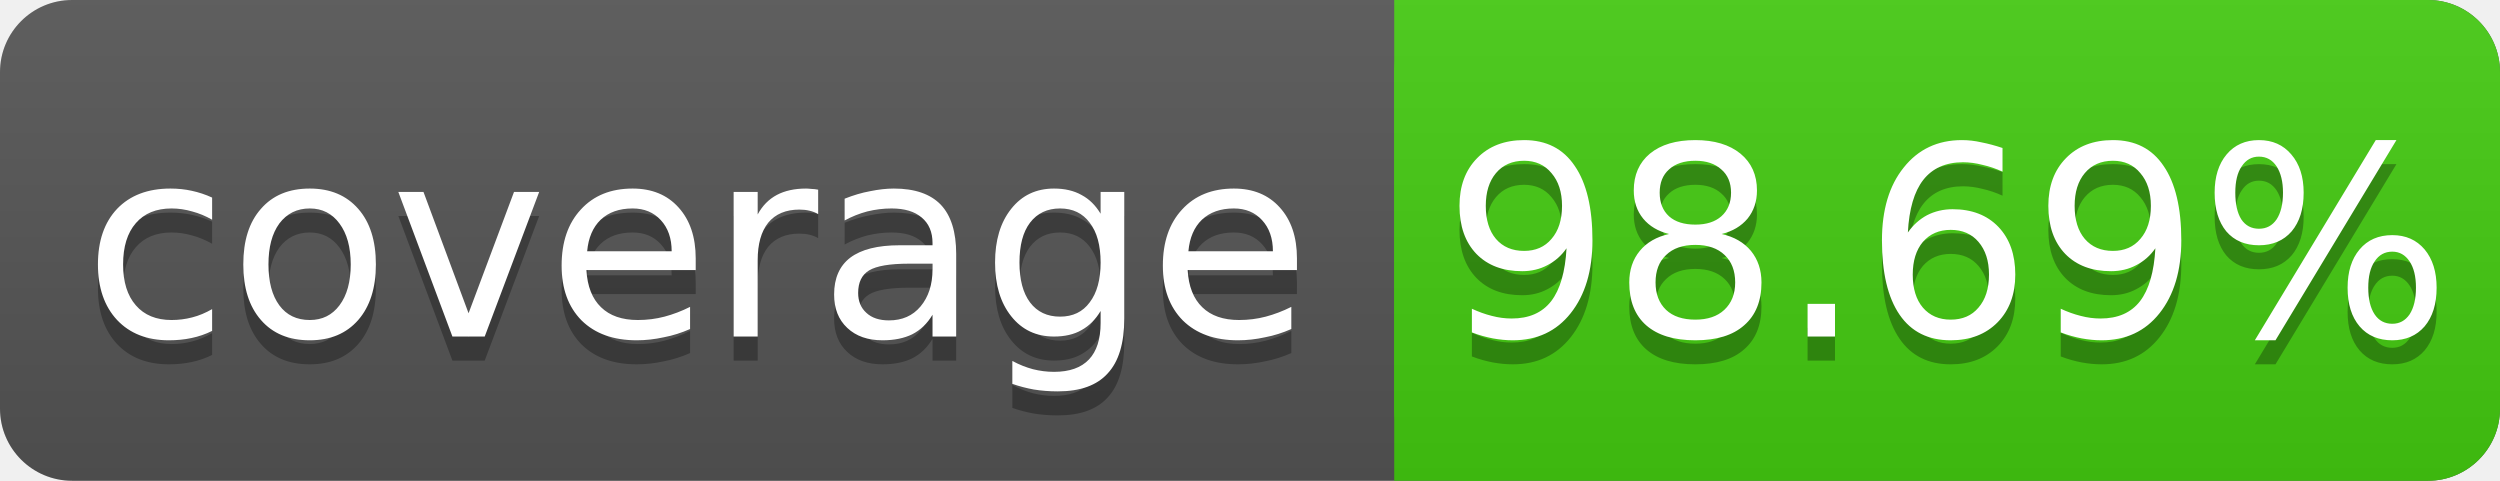
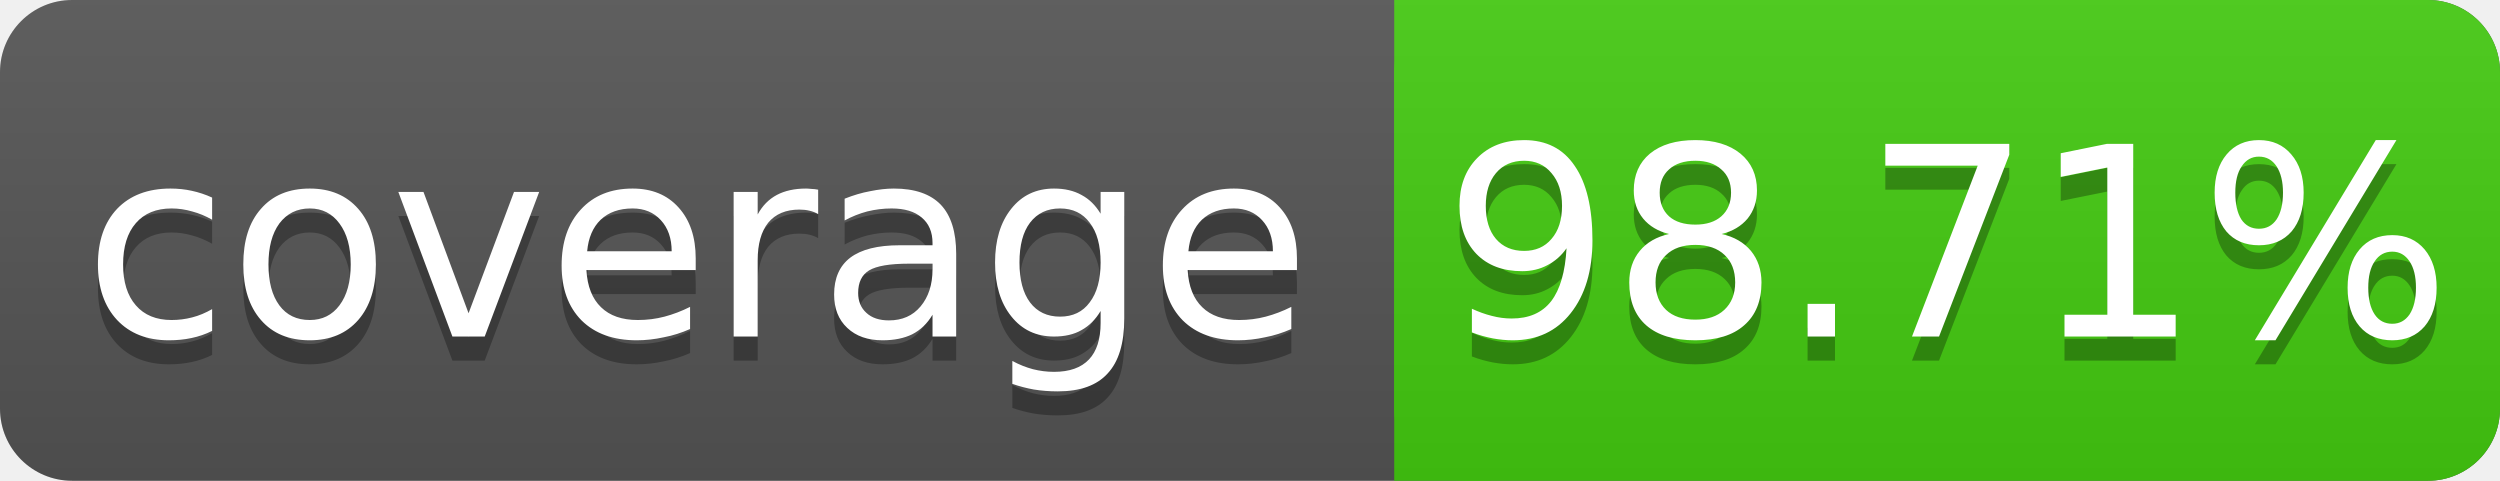
<svg xmlns="http://www.w3.org/2000/svg" width="104" height="20">
  <linearGradient id="s" x2="0" y2="100%">
    <stop offset="0" stop-color="#bbb" stop-opacity=".1" />
    <stop offset="1" stop-opacity=".1" />
  </linearGradient>
  <rect rx="3" width="104" height="20" fill="#555" />
  <rect rx="3" x="58" width="46" height="20" fill="#4c1" />
  <rect x="58" width="4" height="20" fill="#4c1" />
  <rect rx="3" width="104" height="20" fill="url(#s)" />
  <g fill="#fff" text-anchor="middle" font-family="DejaVu Sans,Verdana,Geneva,sans-serif" font-size="11">
    <text x="29" y="15" fill="#010101" fill-opacity=".3">coverage</text>
    <text x="29" y="14">coverage</text>
-     <text x="81" y="15" fill="#010101" fill-opacity=".3">98.69%</text>
-     <text x="81" y="14">98.69%</text>
+     <text x="81" y="15" fill="#010101" fill-opacity=".3">98.71%</text>
+     <text x="81" y="14">98.71%</text>
  </g>
</svg>
